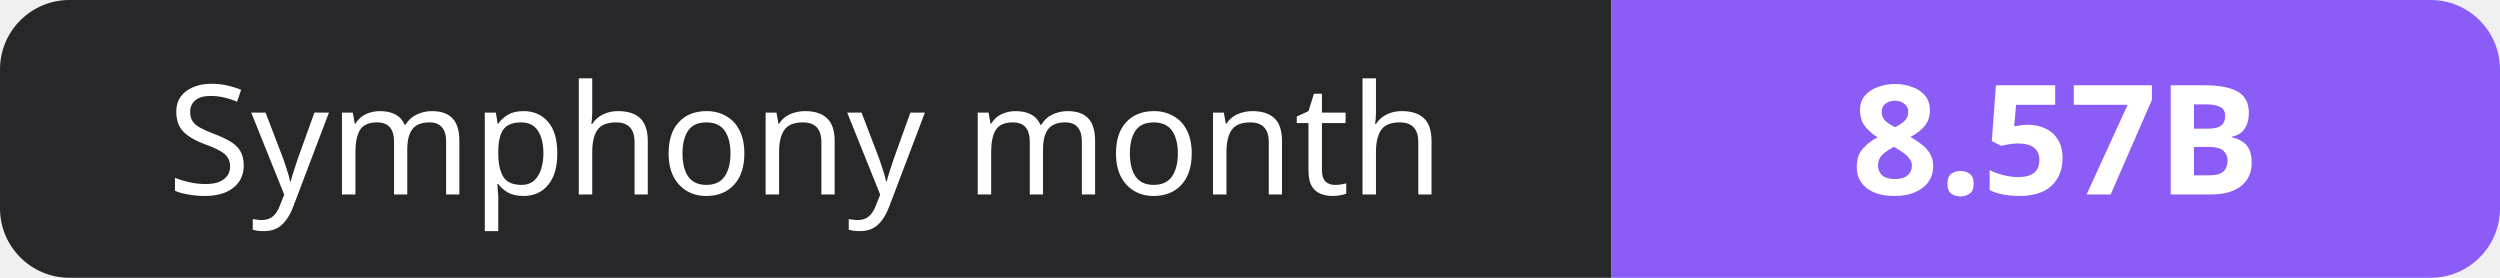
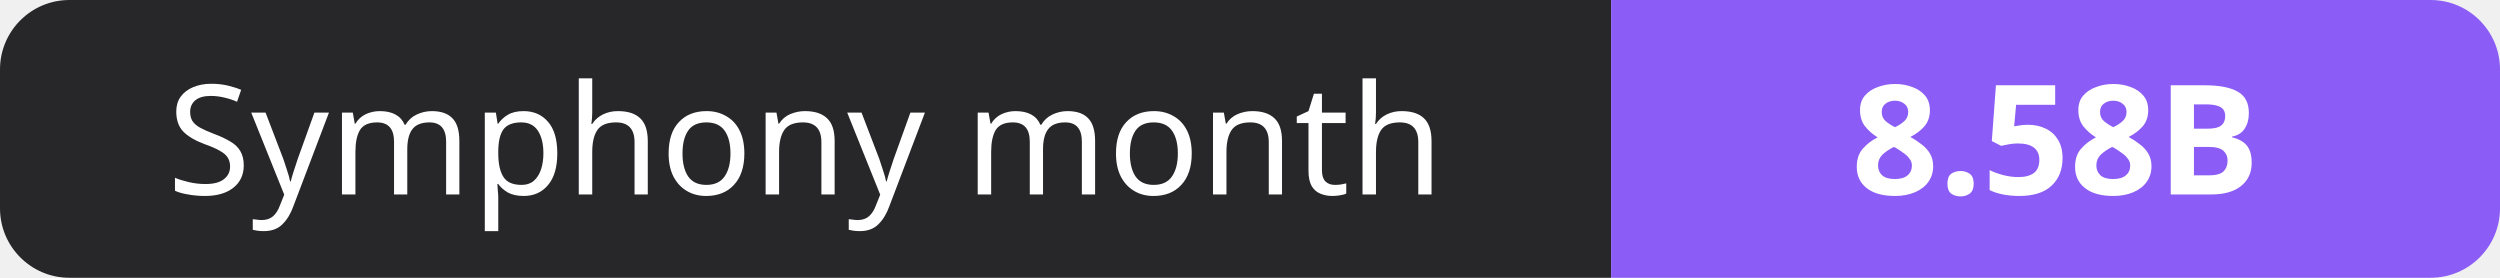
- <svg xmlns="http://www.w3.org/2000/svg" width="180" height="20" role="img" aria-label="Symphony month: 8.57B">
+ <svg xmlns="http://www.w3.org/2000/svg" width="180" height="20" role="img" aria-label="Symphony month: 8.58B">
  <clipPath id="r">
    <rect width="180" height="20" rx="5" fill="#fff" />
  </clipPath>
  <g clip-path="url(#r)">
    <rect width="116" height="20" fill="#27272a" />
    <rect x="116" width="64" height="20" fill="#8b5cf6" />
  </g>
  <g fill="#fff" text-anchor="middle" font-family="Verdana,Geneva,sans-serif" font-size="11">
    <text x="58.0" y="14">Symphony month</text>
-     <text x="148.0" y="14" font-weight="700">8.57B</text>
+     <text x="148.0" y="14" font-weight="700">8.58B</text>
  </g>
</svg>
